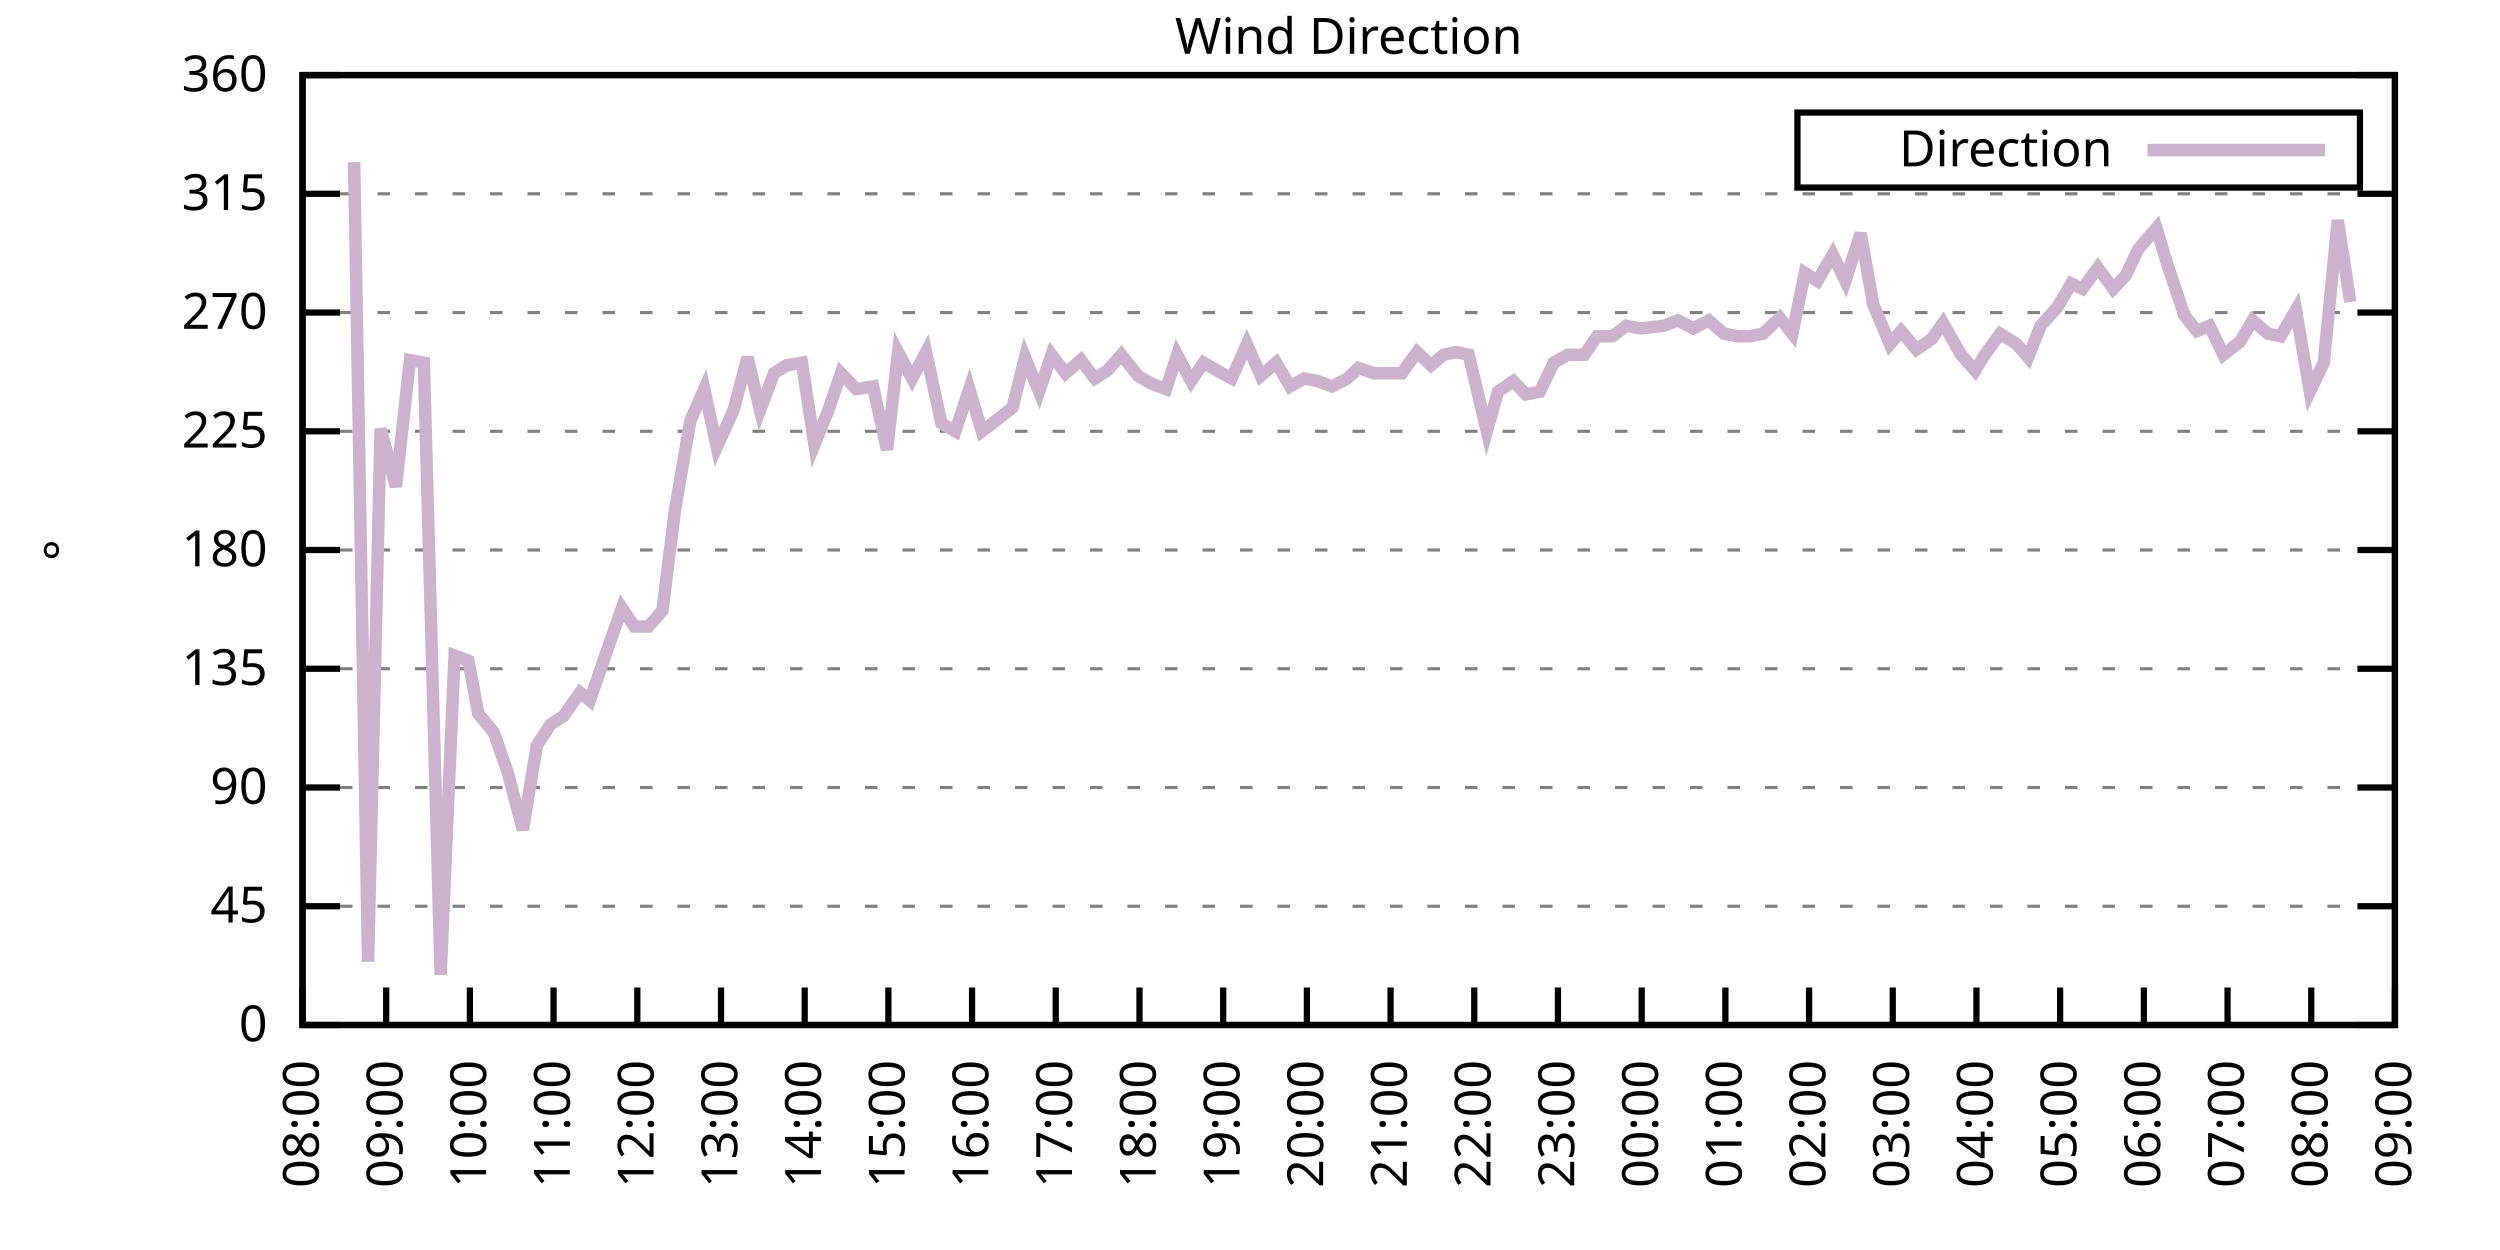
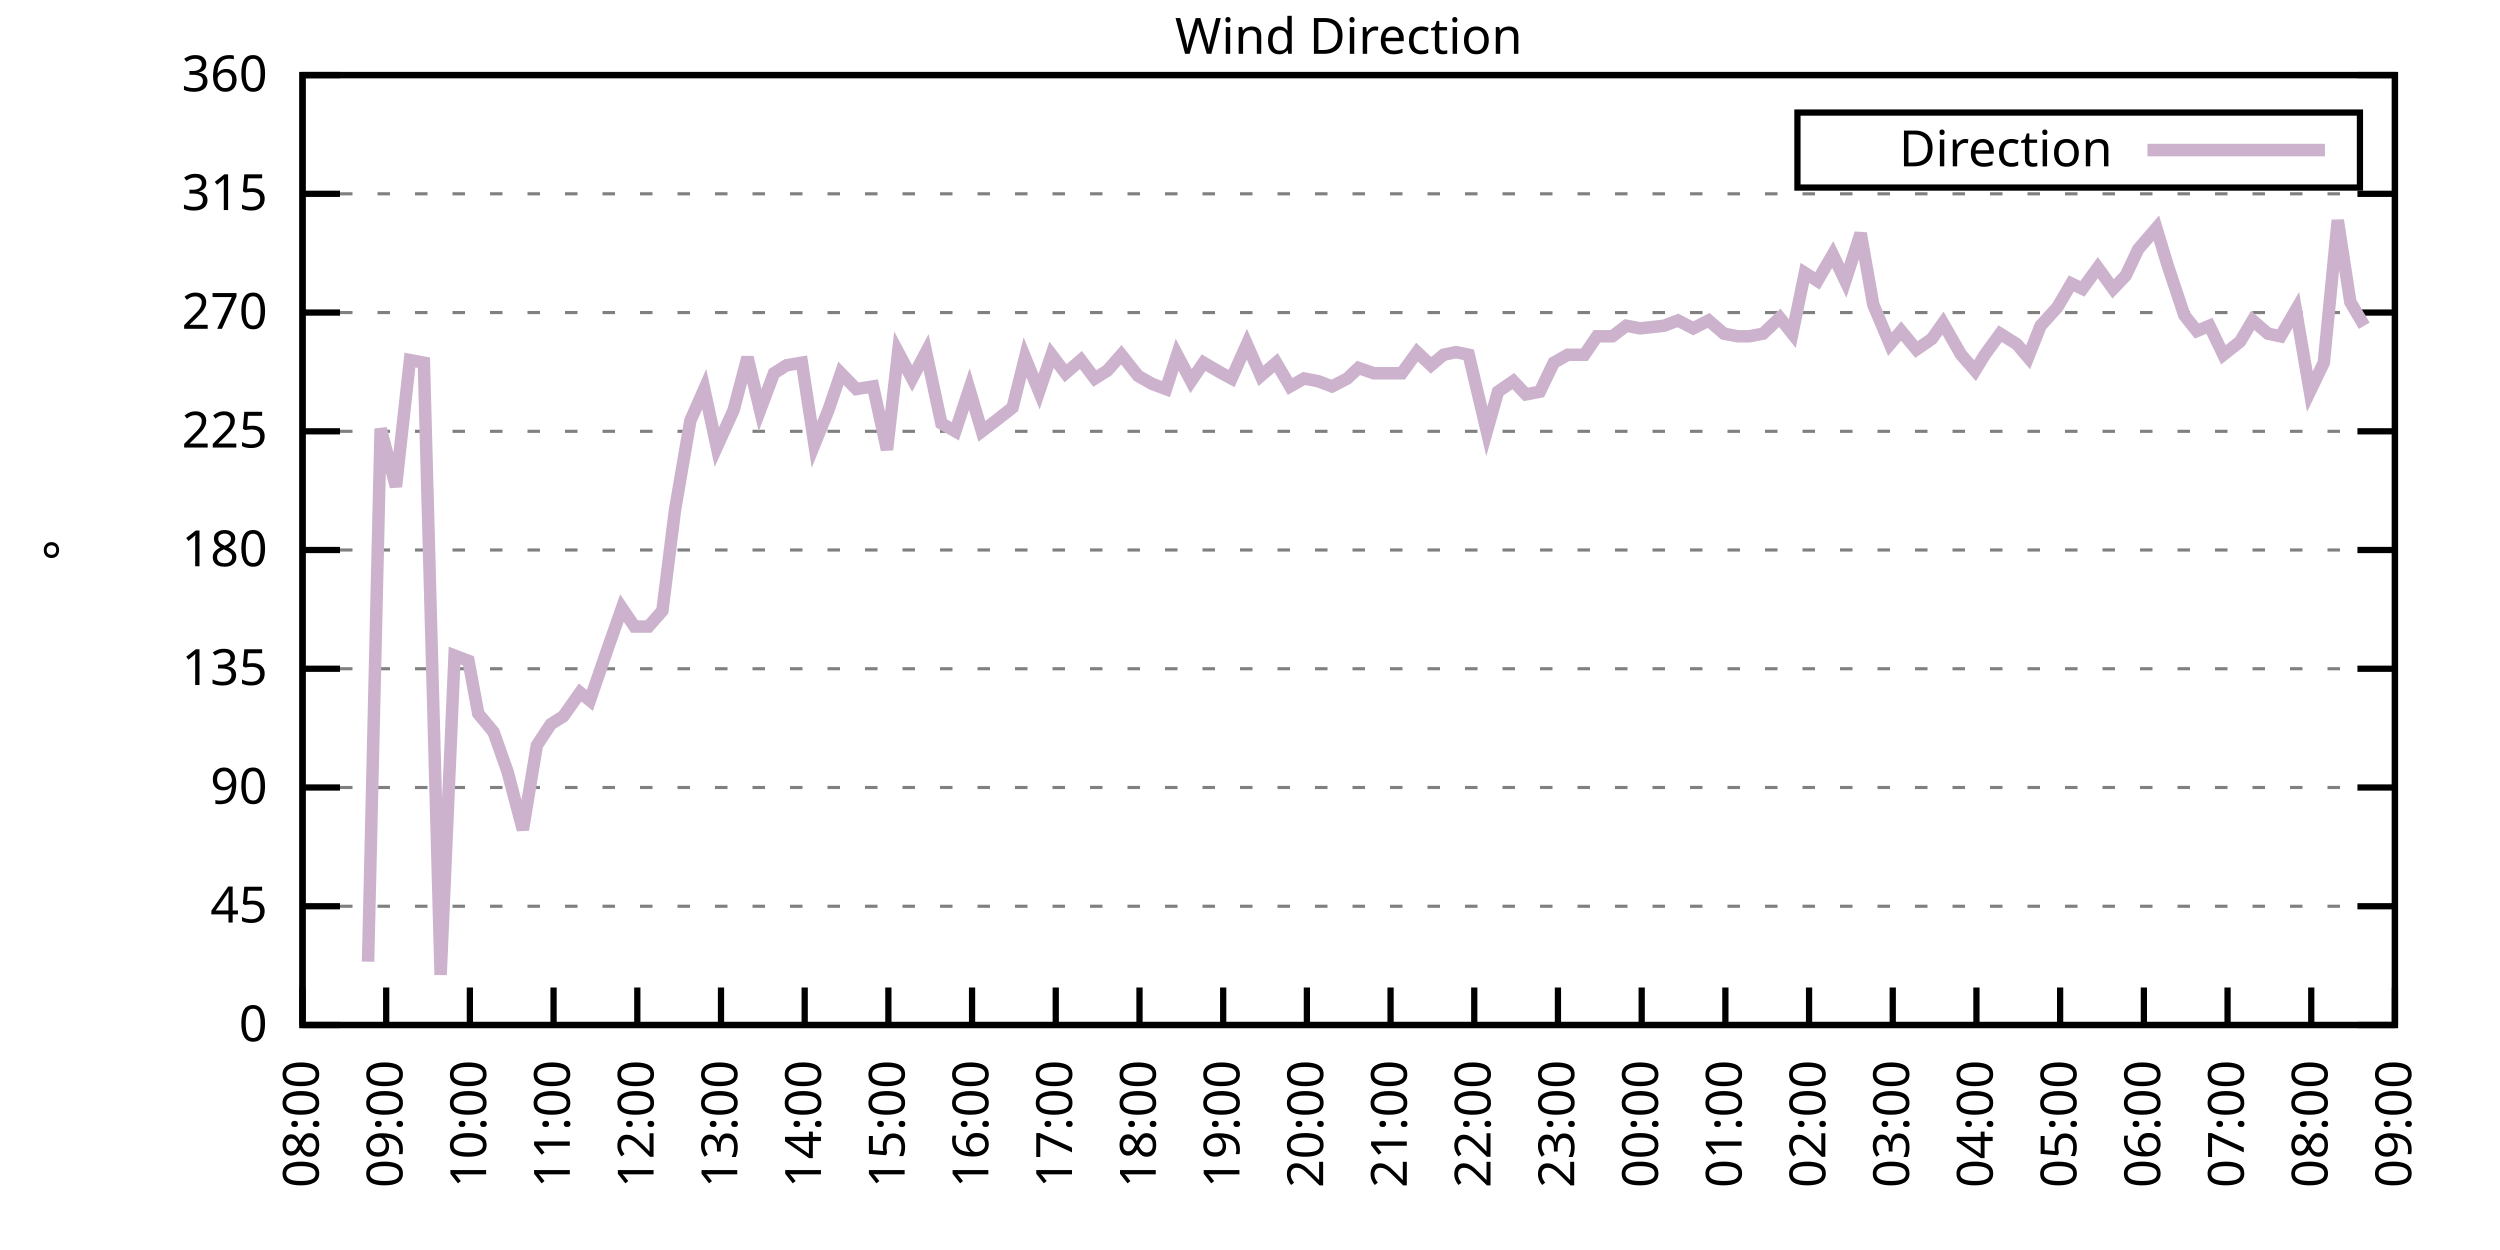
<svg xmlns="http://www.w3.org/2000/svg" xmlns:xlink="http://www.w3.org/1999/xlink" width="400" height="200" viewBox="0 0 400 200">
  <g id="gnuplot_canvas">
    <rect x="0" y="0" width="400" height="200" fill="none" />
    <defs>
      <circle id="gpDot" r="0.5" stroke-width="0.5" stroke="currentColor" />
      <path id="gpPt0" stroke-width="0.333" stroke="currentColor" d="M-1,0 h2 M0,-1 v2" />
      <path id="gpPt1" stroke-width="0.333" stroke="currentColor" d="M-1,-1 L1,1 M1,-1 L-1,1" />
      <path id="gpPt2" stroke-width="0.333" stroke="currentColor" d="M-1,0 L1,0 M0,-1 L0,1 M-1,-1 L1,1 M-1,1 L1,-1" />
      <rect id="gpPt3" stroke-width="0.333" stroke="currentColor" x="-1" y="-1" width="2" height="2" />
      <rect id="gpPt4" stroke-width="0.333" stroke="currentColor" fill="currentColor" x="-1" y="-1" width="2" height="2" />
      <circle id="gpPt5" stroke-width="0.333" stroke="currentColor" cx="0" cy="0" r="1" />
      <use xlink:href="#gpPt5" id="gpPt6" fill="currentColor" stroke="none" />
      <path id="gpPt7" stroke-width="0.333" stroke="currentColor" d="M0,-1.33 L-1.33,0.67 L1.33,0.67 z" />
      <use xlink:href="#gpPt7" id="gpPt8" fill="currentColor" stroke="none" />
      <use xlink:href="#gpPt7" id="gpPt9" stroke="currentColor" transform="rotate(180)" />
      <use xlink:href="#gpPt9" id="gpPt10" fill="currentColor" stroke="none" />
      <use xlink:href="#gpPt3" id="gpPt11" stroke="currentColor" transform="rotate(45)" />
      <use xlink:href="#gpPt11" id="gpPt12" fill="currentColor" stroke="none" />
      <path id="gpPt13" stroke-width="0.333" stroke="currentColor" d="M0,1.330 L1.265,0.411 L0.782,-1.067 L-0.782,-1.076 L-1.265,0.411 z" />
      <use xlink:href="#gpPt13" id="gpPt14" fill="currentColor" stroke="none" />
      <filter id="textbox" filterUnits="objectBoundingBox" x="0" y="0" height="1" width="1">
        <feFlood flood-color="white" flood-opacity="1" result="bgnd" />
        <feComposite in="SourceGraphic" in2="bgnd" operator="atop" />
      </filter>
      <filter id="greybox" filterUnits="objectBoundingBox" x="0" y="0" height="1" width="1">
        <feFlood flood-color="lightgrey" flood-opacity="1" result="grey" />
        <feComposite in="SourceGraphic" in2="grey" operator="atop" />
      </filter>
    </defs>
    <g fill="none" color="white" stroke="currentColor" stroke-width="1.00" stroke-linecap="butt" stroke-linejoin="miter">
</g>
    <g fill="none" color="black" stroke="currentColor" stroke-width="1.00" stroke-linecap="butt" stroke-linejoin="miter">
      <g stroke="none" shape-rendering="crispEdges">
        <polygon fill="rgb(255, 255, 255)" points="48.40,164.00 383.18,164.00 383.18,12.02 48.40,12.02 " />
      </g>
    </g>
    <g fill="none" color="black" stroke="currentColor" stroke-width="1.00" stroke-linecap="butt" stroke-linejoin="miter">
</g>
    <g fill="none" color="black" stroke="black" stroke-width="0.50" stroke-linecap="butt" stroke-linejoin="miter">
</g>
    <g fill="none" color="gray" stroke="currentColor" stroke-width="0.50" stroke-linecap="butt" stroke-linejoin="miter">
      <path stroke="gray" stroke-dasharray="2,4" class="gridline" d="M48.40,164.00 L383.19,164.00  " />
    </g>
    <g fill="none" color="gray" stroke="gray" stroke-width="1.00" stroke-linecap="butt" stroke-linejoin="miter">
</g>
    <g fill="none" color="black" stroke="currentColor" stroke-width="1.00" stroke-linecap="butt" stroke-linejoin="miter">
      <path stroke="black" d="M48.40,164.00 L54.40,164.00 M383.19,164.00 L377.19,164.00  " />
      <g transform="translate(42.80,166.60)" stroke="none" fill="black" font-family="Sans" font-size="8.00" text-anchor="end">
        <text>
          <tspan font-family="Sans"> 0</tspan>
        </text>
      </g>
    </g>
    <g fill="none" color="black" stroke="currentColor" stroke-width="1.00" stroke-linecap="butt" stroke-linejoin="miter">
</g>
    <g fill="none" color="black" stroke="black" stroke-width="0.50" stroke-linecap="butt" stroke-linejoin="miter">
</g>
    <g fill="none" color="gray" stroke="currentColor" stroke-width="0.50" stroke-linecap="butt" stroke-linejoin="miter">
      <path stroke="gray" stroke-dasharray="2,4" class="gridline" d="M48.40,145.00 L383.19,145.00  " />
    </g>
    <g fill="none" color="gray" stroke="gray" stroke-width="1.00" stroke-linecap="butt" stroke-linejoin="miter">
</g>
    <g fill="none" color="black" stroke="currentColor" stroke-width="1.00" stroke-linecap="butt" stroke-linejoin="miter">
      <path stroke="black" d="M48.40,145.00 L54.40,145.00 M383.19,145.00 L377.19,145.00  " />
      <g transform="translate(42.80,147.60)" stroke="none" fill="black" font-family="Sans" font-size="8.00" text-anchor="end">
        <text>
          <tspan font-family="Sans"> 45</tspan>
        </text>
      </g>
    </g>
    <g fill="none" color="black" stroke="currentColor" stroke-width="1.00" stroke-linecap="butt" stroke-linejoin="miter">
</g>
    <g fill="none" color="black" stroke="black" stroke-width="0.50" stroke-linecap="butt" stroke-linejoin="miter">
</g>
    <g fill="none" color="gray" stroke="currentColor" stroke-width="0.50" stroke-linecap="butt" stroke-linejoin="miter">
      <path stroke="gray" stroke-dasharray="2,4" class="gridline" d="M48.40,126.00 L383.19,126.00  " />
    </g>
    <g fill="none" color="gray" stroke="gray" stroke-width="1.00" stroke-linecap="butt" stroke-linejoin="miter">
</g>
    <g fill="none" color="black" stroke="currentColor" stroke-width="1.00" stroke-linecap="butt" stroke-linejoin="miter">
      <path stroke="black" d="M48.40,126.00 L54.40,126.00 M383.19,126.00 L377.19,126.00  " />
      <g transform="translate(42.80,128.60)" stroke="none" fill="black" font-family="Sans" font-size="8.00" text-anchor="end">
        <text>
          <tspan font-family="Sans"> 90</tspan>
        </text>
      </g>
    </g>
    <g fill="none" color="black" stroke="currentColor" stroke-width="1.00" stroke-linecap="butt" stroke-linejoin="miter">
</g>
    <g fill="none" color="black" stroke="black" stroke-width="0.50" stroke-linecap="butt" stroke-linejoin="miter">
</g>
    <g fill="none" color="gray" stroke="currentColor" stroke-width="0.50" stroke-linecap="butt" stroke-linejoin="miter">
      <path stroke="gray" stroke-dasharray="2,4" class="gridline" d="M48.40,107.00 L383.19,107.00  " />
    </g>
    <g fill="none" color="gray" stroke="gray" stroke-width="1.00" stroke-linecap="butt" stroke-linejoin="miter">
</g>
    <g fill="none" color="black" stroke="currentColor" stroke-width="1.00" stroke-linecap="butt" stroke-linejoin="miter">
      <path stroke="black" d="M48.40,107.00 L54.40,107.00 M383.19,107.00 L377.19,107.00  " />
      <g transform="translate(42.80,109.60)" stroke="none" fill="black" font-family="Sans" font-size="8.00" text-anchor="end">
        <text>
          <tspan font-family="Sans"> 135</tspan>
        </text>
      </g>
    </g>
    <g fill="none" color="black" stroke="currentColor" stroke-width="1.00" stroke-linecap="butt" stroke-linejoin="miter">
</g>
    <g fill="none" color="black" stroke="black" stroke-width="0.50" stroke-linecap="butt" stroke-linejoin="miter">
</g>
    <g fill="none" color="gray" stroke="currentColor" stroke-width="0.50" stroke-linecap="butt" stroke-linejoin="miter">
      <path stroke="gray" stroke-dasharray="2,4" class="gridline" d="M48.40,88.00 L383.19,88.00  " />
    </g>
    <g fill="none" color="gray" stroke="gray" stroke-width="1.00" stroke-linecap="butt" stroke-linejoin="miter">
</g>
    <g fill="none" color="black" stroke="currentColor" stroke-width="1.00" stroke-linecap="butt" stroke-linejoin="miter">
      <path stroke="black" d="M48.40,88.00 L54.40,88.00 M383.19,88.00 L377.19,88.00  " />
      <g transform="translate(42.80,90.60)" stroke="none" fill="black" font-family="Sans" font-size="8.00" text-anchor="end">
        <text>
          <tspan font-family="Sans"> 180</tspan>
        </text>
      </g>
    </g>
    <g fill="none" color="black" stroke="currentColor" stroke-width="1.00" stroke-linecap="butt" stroke-linejoin="miter">
</g>
    <g fill="none" color="black" stroke="black" stroke-width="0.50" stroke-linecap="butt" stroke-linejoin="miter">
</g>
    <g fill="none" color="gray" stroke="currentColor" stroke-width="0.50" stroke-linecap="butt" stroke-linejoin="miter">
      <path stroke="gray" stroke-dasharray="2,4" class="gridline" d="M48.40,69.01 L383.19,69.01  " />
    </g>
    <g fill="none" color="gray" stroke="gray" stroke-width="1.00" stroke-linecap="butt" stroke-linejoin="miter">
</g>
    <g fill="none" color="black" stroke="currentColor" stroke-width="1.00" stroke-linecap="butt" stroke-linejoin="miter">
      <path stroke="black" d="M48.40,69.01 L54.40,69.01 M383.19,69.01 L377.19,69.01  " />
      <g transform="translate(42.80,71.61)" stroke="none" fill="black" font-family="Sans" font-size="8.00" text-anchor="end">
        <text>
          <tspan font-family="Sans"> 225</tspan>
        </text>
      </g>
    </g>
    <g fill="none" color="black" stroke="currentColor" stroke-width="1.00" stroke-linecap="butt" stroke-linejoin="miter">
</g>
    <g fill="none" color="black" stroke="black" stroke-width="0.50" stroke-linecap="butt" stroke-linejoin="miter">
</g>
    <g fill="none" color="gray" stroke="currentColor" stroke-width="0.50" stroke-linecap="butt" stroke-linejoin="miter">
      <path stroke="gray" stroke-dasharray="2,4" class="gridline" d="M48.40,50.01 L383.19,50.01  " />
    </g>
    <g fill="none" color="gray" stroke="gray" stroke-width="1.00" stroke-linecap="butt" stroke-linejoin="miter">
</g>
    <g fill="none" color="black" stroke="currentColor" stroke-width="1.00" stroke-linecap="butt" stroke-linejoin="miter">
      <path stroke="black" d="M48.40,50.01 L54.40,50.01 M383.19,50.01 L377.19,50.01  " />
      <g transform="translate(42.80,52.61)" stroke="none" fill="black" font-family="Sans" font-size="8.00" text-anchor="end">
        <text>
          <tspan font-family="Sans"> 270</tspan>
        </text>
      </g>
    </g>
    <g fill="none" color="black" stroke="currentColor" stroke-width="1.00" stroke-linecap="butt" stroke-linejoin="miter">
</g>
    <g fill="none" color="black" stroke="black" stroke-width="0.50" stroke-linecap="butt" stroke-linejoin="miter">
</g>
    <g fill="none" color="gray" stroke="currentColor" stroke-width="0.50" stroke-linecap="butt" stroke-linejoin="miter">
      <path stroke="gray" stroke-dasharray="2,4" class="gridline" d="M48.40,31.01 L383.19,31.01  " />
    </g>
    <g fill="none" color="gray" stroke="gray" stroke-width="1.00" stroke-linecap="butt" stroke-linejoin="miter">
</g>
    <g fill="none" color="black" stroke="currentColor" stroke-width="1.00" stroke-linecap="butt" stroke-linejoin="miter">
      <path stroke="black" d="M48.40,31.01 L54.40,31.01 M383.19,31.01 L377.19,31.01  " />
      <g transform="translate(42.80,33.61)" stroke="none" fill="black" font-family="Sans" font-size="8.00" text-anchor="end">
        <text>
          <tspan font-family="Sans"> 315</tspan>
        </text>
      </g>
    </g>
    <g fill="none" color="black" stroke="currentColor" stroke-width="1.00" stroke-linecap="butt" stroke-linejoin="miter">
</g>
    <g fill="none" color="black" stroke="black" stroke-width="0.50" stroke-linecap="butt" stroke-linejoin="miter">
</g>
    <g fill="none" color="gray" stroke="currentColor" stroke-width="0.50" stroke-linecap="butt" stroke-linejoin="miter">
      <path stroke="gray" stroke-dasharray="2,4" class="gridline" d="M48.40,12.01 L383.19,12.01  " />
    </g>
    <g fill="none" color="gray" stroke="gray" stroke-width="1.00" stroke-linecap="butt" stroke-linejoin="miter">
</g>
    <g fill="none" color="black" stroke="currentColor" stroke-width="1.00" stroke-linecap="butt" stroke-linejoin="miter">
      <path stroke="black" d="M48.40,12.01 L54.40,12.01 M383.19,12.01 L377.19,12.01  " />
      <g transform="translate(42.80,14.61)" stroke="none" fill="black" font-family="Sans" font-size="8.00" text-anchor="end">
        <text>
          <tspan font-family="Sans"> 360</tspan>
        </text>
      </g>
    </g>
    <g fill="none" color="black" stroke="currentColor" stroke-width="1.00" stroke-linecap="butt" stroke-linejoin="miter">
      <path stroke="black" d="M48.40,164.00 L48.40,158.00  " />
      <g transform="translate(51.00,169.60) rotate(270.00)" stroke="none" fill="black" font-family="Sans" font-size="8.00" text-anchor="end">
        <text>
          <tspan font-family="Sans">08:00</tspan>
        </text>
      </g>
    </g>
    <g fill="none" color="black" stroke="currentColor" stroke-width="1.00" stroke-linecap="butt" stroke-linejoin="miter">
      <path stroke="black" d="M61.79,164.00 L61.79,158.00  " />
      <g transform="translate(64.39,169.60) rotate(270.00)" stroke="none" fill="black" font-family="Sans" font-size="8.00" text-anchor="end">
        <text>
          <tspan font-family="Sans">09:00</tspan>
        </text>
      </g>
    </g>
    <g fill="none" color="black" stroke="currentColor" stroke-width="1.00" stroke-linecap="butt" stroke-linejoin="miter">
      <path stroke="black" d="M75.18,164.00 L75.18,158.00  " />
      <g transform="translate(77.78,169.60) rotate(270.00)" stroke="none" fill="black" font-family="Sans" font-size="8.00" text-anchor="end">
        <text>
          <tspan font-family="Sans">10:00</tspan>
        </text>
      </g>
    </g>
    <g fill="none" color="black" stroke="currentColor" stroke-width="1.00" stroke-linecap="butt" stroke-linejoin="miter">
      <path stroke="black" d="M88.57,164.00 L88.57,158.00  " />
      <g transform="translate(91.17,169.60) rotate(270.00)" stroke="none" fill="black" font-family="Sans" font-size="8.00" text-anchor="end">
        <text>
          <tspan font-family="Sans">11:00</tspan>
        </text>
      </g>
    </g>
    <g fill="none" color="black" stroke="currentColor" stroke-width="1.00" stroke-linecap="butt" stroke-linejoin="miter">
      <path stroke="black" d="M101.97,164.00 L101.97,158.00  " />
      <g transform="translate(104.57,169.60) rotate(270.00)" stroke="none" fill="black" font-family="Sans" font-size="8.00" text-anchor="end">
        <text>
          <tspan font-family="Sans">12:00</tspan>
        </text>
      </g>
    </g>
    <g fill="none" color="black" stroke="currentColor" stroke-width="1.00" stroke-linecap="butt" stroke-linejoin="miter">
      <path stroke="black" d="M115.36,164.00 L115.36,158.00  " />
      <g transform="translate(117.96,169.60) rotate(270.00)" stroke="none" fill="black" font-family="Sans" font-size="8.00" text-anchor="end">
        <text>
          <tspan font-family="Sans">13:00</tspan>
        </text>
      </g>
    </g>
    <g fill="none" color="black" stroke="currentColor" stroke-width="1.00" stroke-linecap="butt" stroke-linejoin="miter">
      <path stroke="black" d="M128.75,164.00 L128.75,158.00  " />
      <g transform="translate(131.35,169.60) rotate(270.00)" stroke="none" fill="black" font-family="Sans" font-size="8.00" text-anchor="end">
        <text>
          <tspan font-family="Sans">14:00</tspan>
        </text>
      </g>
    </g>
    <g fill="none" color="black" stroke="currentColor" stroke-width="1.00" stroke-linecap="butt" stroke-linejoin="miter">
      <path stroke="black" d="M142.14,164.00 L142.14,158.00  " />
      <g transform="translate(144.74,169.60) rotate(270.00)" stroke="none" fill="black" font-family="Sans" font-size="8.00" text-anchor="end">
        <text>
          <tspan font-family="Sans">15:00</tspan>
        </text>
      </g>
    </g>
    <g fill="none" color="black" stroke="currentColor" stroke-width="1.00" stroke-linecap="butt" stroke-linejoin="miter">
      <path stroke="black" d="M155.53,164.00 L155.53,158.00  " />
      <g transform="translate(158.13,169.60) rotate(270.00)" stroke="none" fill="black" font-family="Sans" font-size="8.00" text-anchor="end">
        <text>
          <tspan font-family="Sans">16:00</tspan>
        </text>
      </g>
    </g>
    <g fill="none" color="black" stroke="currentColor" stroke-width="1.00" stroke-linecap="butt" stroke-linejoin="miter">
      <path stroke="black" d="M168.92,164.00 L168.92,158.00  " />
      <g transform="translate(171.52,169.60) rotate(270.00)" stroke="none" fill="black" font-family="Sans" font-size="8.00" text-anchor="end">
        <text>
          <tspan font-family="Sans">17:00</tspan>
        </text>
      </g>
    </g>
    <g fill="none" color="black" stroke="currentColor" stroke-width="1.00" stroke-linecap="butt" stroke-linejoin="miter">
      <path stroke="black" d="M182.32,164.00 L182.32,158.00  " />
      <g transform="translate(184.92,169.60) rotate(270.00)" stroke="none" fill="black" font-family="Sans" font-size="8.00" text-anchor="end">
        <text>
          <tspan font-family="Sans">18:00</tspan>
        </text>
      </g>
    </g>
    <g fill="none" color="black" stroke="currentColor" stroke-width="1.00" stroke-linecap="butt" stroke-linejoin="miter">
      <path stroke="black" d="M195.71,164.00 L195.71,158.00  " />
      <g transform="translate(198.31,169.60) rotate(270.00)" stroke="none" fill="black" font-family="Sans" font-size="8.00" text-anchor="end">
        <text>
          <tspan font-family="Sans">19:00</tspan>
        </text>
      </g>
    </g>
    <g fill="none" color="black" stroke="currentColor" stroke-width="1.00" stroke-linecap="butt" stroke-linejoin="miter">
      <path stroke="black" d="M209.10,164.00 L209.10,158.00  " />
      <g transform="translate(211.70,169.60) rotate(270.00)" stroke="none" fill="black" font-family="Sans" font-size="8.00" text-anchor="end">
        <text>
          <tspan font-family="Sans">20:00</tspan>
        </text>
      </g>
    </g>
    <g fill="none" color="black" stroke="currentColor" stroke-width="1.00" stroke-linecap="butt" stroke-linejoin="miter">
      <path stroke="black" d="M222.49,164.00 L222.49,158.00  " />
      <g transform="translate(225.09,169.60) rotate(270.00)" stroke="none" fill="black" font-family="Sans" font-size="8.00" text-anchor="end">
        <text>
          <tspan font-family="Sans">21:00</tspan>
        </text>
      </g>
    </g>
    <g fill="none" color="black" stroke="currentColor" stroke-width="1.00" stroke-linecap="butt" stroke-linejoin="miter">
      <path stroke="black" d="M235.88,164.00 L235.88,158.00  " />
      <g transform="translate(238.48,169.60) rotate(270.00)" stroke="none" fill="black" font-family="Sans" font-size="8.00" text-anchor="end">
        <text>
          <tspan font-family="Sans">22:00</tspan>
        </text>
      </g>
    </g>
    <g fill="none" color="black" stroke="currentColor" stroke-width="1.00" stroke-linecap="butt" stroke-linejoin="miter">
      <path stroke="black" d="M249.27,164.00 L249.27,158.00  " />
      <g transform="translate(251.87,169.60) rotate(270.00)" stroke="none" fill="black" font-family="Sans" font-size="8.00" text-anchor="end">
        <text>
          <tspan font-family="Sans">23:00</tspan>
        </text>
      </g>
    </g>
    <g fill="none" color="black" stroke="currentColor" stroke-width="1.00" stroke-linecap="butt" stroke-linejoin="miter">
      <path stroke="black" d="M262.67,164.00 L262.67,158.00  " />
      <g transform="translate(265.27,169.60) rotate(270.00)" stroke="none" fill="black" font-family="Sans" font-size="8.00" text-anchor="end">
        <text>
          <tspan font-family="Sans">00:00</tspan>
        </text>
      </g>
    </g>
    <g fill="none" color="black" stroke="currentColor" stroke-width="1.00" stroke-linecap="butt" stroke-linejoin="miter">
      <path stroke="black" d="M276.06,164.00 L276.06,158.00  " />
      <g transform="translate(278.66,169.60) rotate(270.00)" stroke="none" fill="black" font-family="Sans" font-size="8.00" text-anchor="end">
        <text>
          <tspan font-family="Sans">01:00</tspan>
        </text>
      </g>
    </g>
    <g fill="none" color="black" stroke="currentColor" stroke-width="1.00" stroke-linecap="butt" stroke-linejoin="miter">
      <path stroke="black" d="M289.45,164.00 L289.45,158.00  " />
      <g transform="translate(292.05,169.60) rotate(270.00)" stroke="none" fill="black" font-family="Sans" font-size="8.00" text-anchor="end">
        <text>
          <tspan font-family="Sans">02:00</tspan>
        </text>
      </g>
    </g>
    <g fill="none" color="black" stroke="currentColor" stroke-width="1.00" stroke-linecap="butt" stroke-linejoin="miter">
      <path stroke="black" d="M302.84,164.00 L302.84,158.00  " />
      <g transform="translate(305.44,169.60) rotate(270.00)" stroke="none" fill="black" font-family="Sans" font-size="8.00" text-anchor="end">
        <text>
          <tspan font-family="Sans">03:00</tspan>
        </text>
      </g>
    </g>
    <g fill="none" color="black" stroke="currentColor" stroke-width="1.00" stroke-linecap="butt" stroke-linejoin="miter">
      <path stroke="black" d="M316.23,164.00 L316.23,158.00  " />
      <g transform="translate(318.83,169.60) rotate(270.00)" stroke="none" fill="black" font-family="Sans" font-size="8.00" text-anchor="end">
        <text>
          <tspan font-family="Sans">04:00</tspan>
        </text>
      </g>
    </g>
    <g fill="none" color="black" stroke="currentColor" stroke-width="1.00" stroke-linecap="butt" stroke-linejoin="miter">
      <path stroke="black" d="M329.62,164.00 L329.62,158.00  " />
      <g transform="translate(332.22,169.60) rotate(270.00)" stroke="none" fill="black" font-family="Sans" font-size="8.00" text-anchor="end">
        <text>
          <tspan font-family="Sans">05:00</tspan>
        </text>
      </g>
    </g>
    <g fill="none" color="black" stroke="currentColor" stroke-width="1.00" stroke-linecap="butt" stroke-linejoin="miter">
      <path stroke="black" d="M343.02,164.00 L343.02,158.00  " />
      <g transform="translate(345.62,169.60) rotate(270.00)" stroke="none" fill="black" font-family="Sans" font-size="8.00" text-anchor="end">
        <text>
          <tspan font-family="Sans">06:00</tspan>
        </text>
      </g>
    </g>
    <g fill="none" color="black" stroke="currentColor" stroke-width="1.00" stroke-linecap="butt" stroke-linejoin="miter">
      <path stroke="black" d="M356.41,164.00 L356.41,158.00  " />
      <g transform="translate(359.01,169.60) rotate(270.00)" stroke="none" fill="black" font-family="Sans" font-size="8.00" text-anchor="end">
        <text>
          <tspan font-family="Sans">07:00</tspan>
        </text>
      </g>
    </g>
    <g fill="none" color="black" stroke="currentColor" stroke-width="1.00" stroke-linecap="butt" stroke-linejoin="miter">
      <path stroke="black" d="M369.80,164.00 L369.80,158.00  " />
      <g transform="translate(372.40,169.60) rotate(270.00)" stroke="none" fill="black" font-family="Sans" font-size="8.00" text-anchor="end">
        <text>
          <tspan font-family="Sans">08:00</tspan>
        </text>
      </g>
    </g>
    <g fill="none" color="black" stroke="currentColor" stroke-width="1.00" stroke-linecap="butt" stroke-linejoin="miter">
      <path stroke="black" d="M383.19,164.00 L383.19,158.00  " />
      <g transform="translate(385.79,169.60) rotate(270.00)" stroke="none" fill="black" font-family="Sans" font-size="8.00" text-anchor="end">
        <text>
          <tspan font-family="Sans">09:00</tspan>
        </text>
      </g>
    </g>
    <g fill="none" color="black" stroke="currentColor" stroke-width="1.00" stroke-linecap="butt" stroke-linejoin="miter">
</g>
    <g fill="none" color="black" stroke="currentColor" stroke-width="1.00" stroke-linecap="butt" stroke-linejoin="miter">
      <path stroke="black" d="M48.40,12.01 L48.40,164.00 L383.19,164.00 L383.19,12.01 L48.40,12.01 Z  " />
    </g>
    <g fill="none" color="black" stroke="currentColor" stroke-width="1.00" stroke-linecap="butt" stroke-linejoin="miter">
</g>
    <g fill="none" color="black" stroke="currentColor" stroke-width="1.00" stroke-linecap="butt" stroke-linejoin="miter">
      <path stroke="black" d="M287.59,30.01 L287.59,18.01 L377.59,18.01 L377.59,30.01 L287.59,30.01 Z  " />
    </g>
    <g id="Wind_direction_plot_1">
      <g fill="none" color="white" stroke="black" stroke-width="2.00" stroke-linecap="butt" stroke-linejoin="miter">
</g>
      <g fill="none" color="black" stroke="currentColor" stroke-width="2.00" stroke-linecap="butt" stroke-linejoin="miter">
        <g transform="translate(337.99,26.61)" stroke="none" fill="black" font-family="Sans" font-size="8.00" text-anchor="end">
          <text>
            <tspan font-family="Sans">Direction</tspan>
          </text>
        </g>
      </g>
      <g fill="none" color="black" stroke="currentColor" stroke-width="2.00" stroke-linecap="butt" stroke-linejoin="miter">
-         <path stroke="rgb(204, 178, 204)" d="M343.59,24.01 L371.99,24.01 M56.66,25.94 L58.89,153.87 L60.90,68.58 L63.35,77.87 L65.59,57.61 L67.82,58.03   L70.50,155.98 L72.73,104.89 L74.96,105.74 L76.52,114.18 L78.98,117.14 L81.21,123.47 L83.66,132.76 L85.90,119.25   L88.13,115.87 L90.14,114.60 L92.82,110.80 L94.38,112.07 L97.28,103.63 L99.51,97.29 L101.52,100.25 L103.75,100.25   L105.98,97.72 L107.99,81.67 L110.45,67.32 L112.68,62.25 L114.69,71.54 L117.37,65.63 L119.60,57.18 L121.61,65.63   L123.84,59.72 L125.85,58.45 L128.30,58.03 L130.31,71.12 L132.54,65.63 L134.55,59.72 L137.01,62.25 L139.69,61.83   L141.92,71.96 L143.70,56.34 L145.94,60.56 L148.17,56.34 L150.62,67.74 L152.85,69.01 L155.09,62.25 L157.10,69.01   L159.33,67.32 L162.01,65.21 L164.01,57.18 L166.25,62.67 L168.25,56.76 L170.49,59.72 L172.94,57.61 L175.17,60.56   L177.18,59.30 L179.41,56.76 L182.09,60.14 L184.32,61.41 L186.56,62.25 L188.34,56.76 L190.57,60.98 L192.58,58.03   L195.48,59.72 L197.05,60.56 L199.50,55.07 L201.73,60.14 L204.19,58.03 L206.42,61.83 L208.65,60.56 L210.88,60.98   L213.12,61.83 L215.57,60.56 L217.36,58.87 L219.81,59.72 L222.27,59.72 L224.28,59.72 L226.73,56.34 L228.96,58.45   L230.97,56.76 L232.98,56.34 L234.99,56.76 L237.89,69.01 L239.68,62.67 L242.13,60.98 L244.14,63.10 L246.37,62.67   L248.60,58.03 L250.84,56.76 L253.51,56.76 L255.52,53.81 L257.98,53.81 L260.21,52.12 L262.44,52.54 L266.24,52.12   L268.47,51.27 L270.92,52.54 L273.38,51.27 L275.83,53.39 L278.07,53.81 L279.85,53.81 L282.08,53.39 L284.76,50.85   L286.77,53.39 L288.78,43.67 L290.79,44.94 L293.24,40.72 L295.25,44.94 L297.71,37.34 L299.72,48.74 L302.39,55.07   L304.18,52.96 L306.63,55.92 L309.09,54.23 L310.88,51.70 L313.78,56.76 L316.01,59.30 L317.57,56.76 L320.03,53.39   L322.70,55.07 L324.49,57.18 L326.50,52.12 L329.18,49.16 L331.41,45.36 L333.19,46.21 L335.65,42.83 L338.10,46.21   L340.11,44.10 L342.12,39.87 L345.02,36.50 L346.81,42.41 L349.49,50.43 L351.50,52.96 L353.51,52.12 L355.74,56.76   L358.42,54.65 L360.42,51.27 L362.88,53.39 L364.89,53.81 L367.34,49.59 L369.58,62.67 L371.81,58.03 L374.04,35.23   L376.05,48.32  " />
+         <path stroke="rgb(204, 178, 204)" d="M343.59,24.01 L371.99,24.01 M58.89,153.87 L60.90,68.58 L63.35,77.87 L65.59,57.61 L67.82,58.03 L70.50,155.98   L72.73,104.89 L74.96,105.74 L76.52,114.18 L78.98,117.14 L81.21,123.47 L83.66,132.76 L85.90,119.25 L88.13,115.87   L90.14,114.60 L92.82,110.80 L94.38,112.07 L97.28,103.63 L99.51,97.29 L101.52,100.25 L103.75,100.25 L105.98,97.72   L107.99,81.67 L110.45,67.32 L112.68,62.25 L114.69,71.54 L117.37,65.63 L119.60,57.18 L121.61,65.63 L123.84,59.72   L125.85,58.45 L128.30,58.03 L130.31,71.12 L132.54,65.63 L134.55,59.72 L137.01,62.25 L139.69,61.83 L141.92,71.96   L143.70,56.34 L145.94,60.56 L148.17,56.34 L150.62,67.74 L152.85,69.01 L155.09,62.25 L157.10,69.01 L159.33,67.32   L162.01,65.21 L164.01,57.18 L166.25,62.67 L168.25,56.76 L170.49,59.72 L172.94,57.61 L175.17,60.56 L177.18,59.30   L179.41,56.76 L182.09,60.14 L184.32,61.41 L186.56,62.25 L188.34,56.76 L190.57,60.98 L192.58,58.03 L195.48,59.72   L197.05,60.56 L199.50,55.07 L201.73,60.14 L204.19,58.03 L206.42,61.83 L208.65,60.56 L210.88,60.98 L213.12,61.83   L215.57,60.56 L217.36,58.87 L219.81,59.72 L222.27,59.72 L224.28,59.72 L226.73,56.34 L228.96,58.45 L230.97,56.76   L232.98,56.34 L234.99,56.76 L237.89,69.01 L239.68,62.67 L242.13,60.98 L244.14,63.10 L246.37,62.67 L248.60,58.03   L250.84,56.76 L253.51,56.76 L255.52,53.81 L257.98,53.81 L260.21,52.12 L262.44,52.54 L266.24,52.12 L268.47,51.27   L270.92,52.54 L273.38,51.27 L275.83,53.39 L278.07,53.81 L279.85,53.81 L282.08,53.39 L284.76,50.85 L286.77,53.39   L288.78,43.67 L290.79,44.94 L293.24,40.72 L295.25,44.94 L297.71,37.34 L299.72,48.74 L302.39,55.07 L304.18,52.96   L306.63,55.92 L309.09,54.23 L310.88,51.70 L313.78,56.76 L316.01,59.30 L317.57,56.76 L320.03,53.39 L322.70,55.07   L324.49,57.18 L326.50,52.12 L329.18,49.16 L331.41,45.36 L333.19,46.21 L335.65,42.83 L338.10,46.21 L340.11,44.10   L342.12,39.87 L345.02,36.50 L346.81,42.41 L349.49,50.43 L351.50,52.96 L353.51,52.12 L355.74,56.76 L358.42,54.65   L360.42,51.27 L362.88,53.39 L364.89,53.81 L367.34,49.59 L369.58,62.67 L371.81,58.03 L374.04,35.23 L376.05,48.32   L378.28,52.12  " />
      </g>
    </g>
    <g fill="none" color="black" stroke="currentColor" stroke-width="2.00" stroke-linecap="butt" stroke-linejoin="miter">
</g>
    <g fill="none" color="black" stroke="black" stroke-width="1.00" stroke-linecap="butt" stroke-linejoin="miter">
</g>
    <g fill="none" color="black" stroke="currentColor" stroke-width="1.00" stroke-linecap="butt" stroke-linejoin="miter">
      <path stroke="black" d="M48.40,12.01 L48.40,164.00 L383.19,164.00 L383.19,12.01 L48.40,12.01 Z  " />
      <g transform="translate(12.80,88.01) rotate(270.00)" stroke="none" fill="black" font-family="Sans" font-size="8.00" text-anchor="middle">
        <text>
          <tspan font-family="Sans">°</tspan>
        </text>
      </g>
    </g>
    <g fill="none" color="black" stroke="currentColor" stroke-width="1.00" stroke-linecap="butt" stroke-linejoin="miter">
</g>
    <g fill="none" color="black" stroke="currentColor" stroke-width="1.00" stroke-linecap="butt" stroke-linejoin="miter">
      <g transform="translate(215.79,8.61)" stroke="none" fill="black" font-family="Sans" font-size="8.00" text-anchor="middle">
        <text>
          <tspan font-family="Sans">Wind Direction</tspan>
        </text>
      </g>
    </g>
    <g fill="none" color="black" stroke="currentColor" stroke-width="1.00" stroke-linecap="butt" stroke-linejoin="miter">
</g>
  </g>
</svg>
